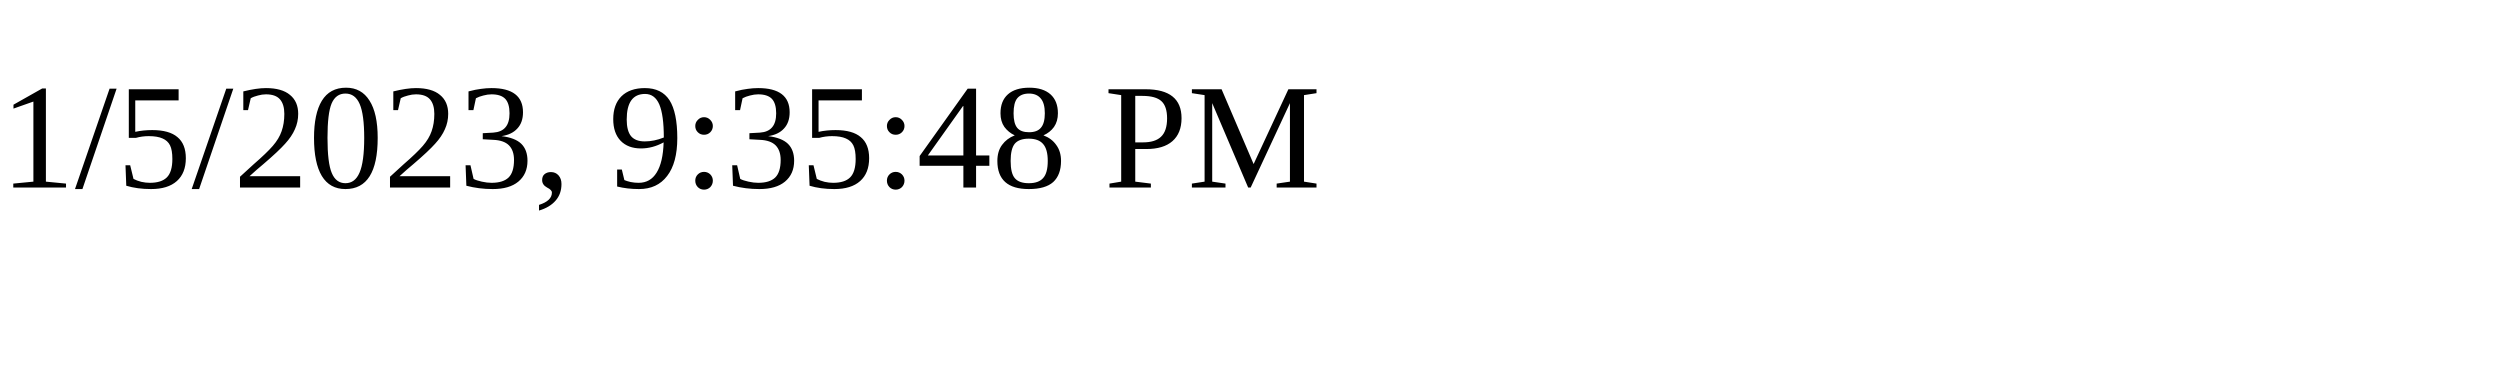
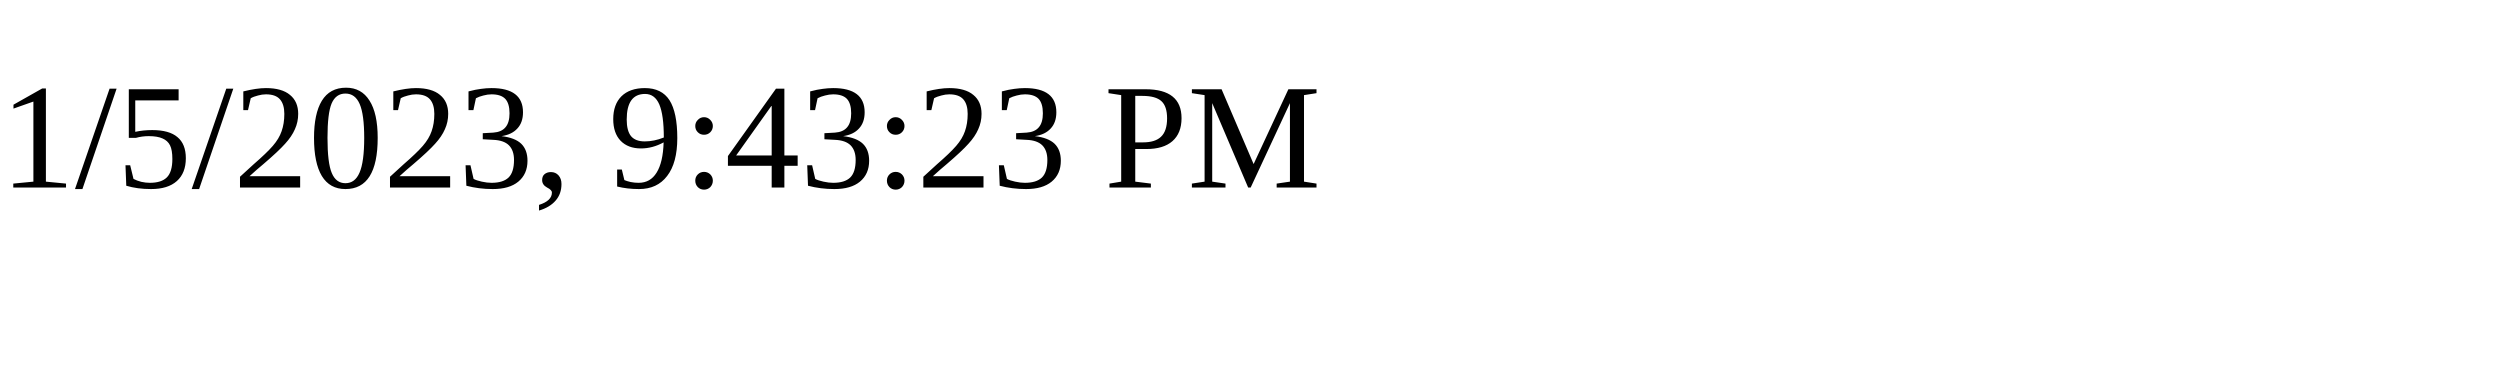
<svg xmlns="http://www.w3.org/2000/svg" height="30" width="200">
-   <text x="0" y="15">1/5/2023, 9:35:48 PM</text>
+   <text x="0" y="15">1/5/2023, 9:43:23 PM</text>
</svg>
